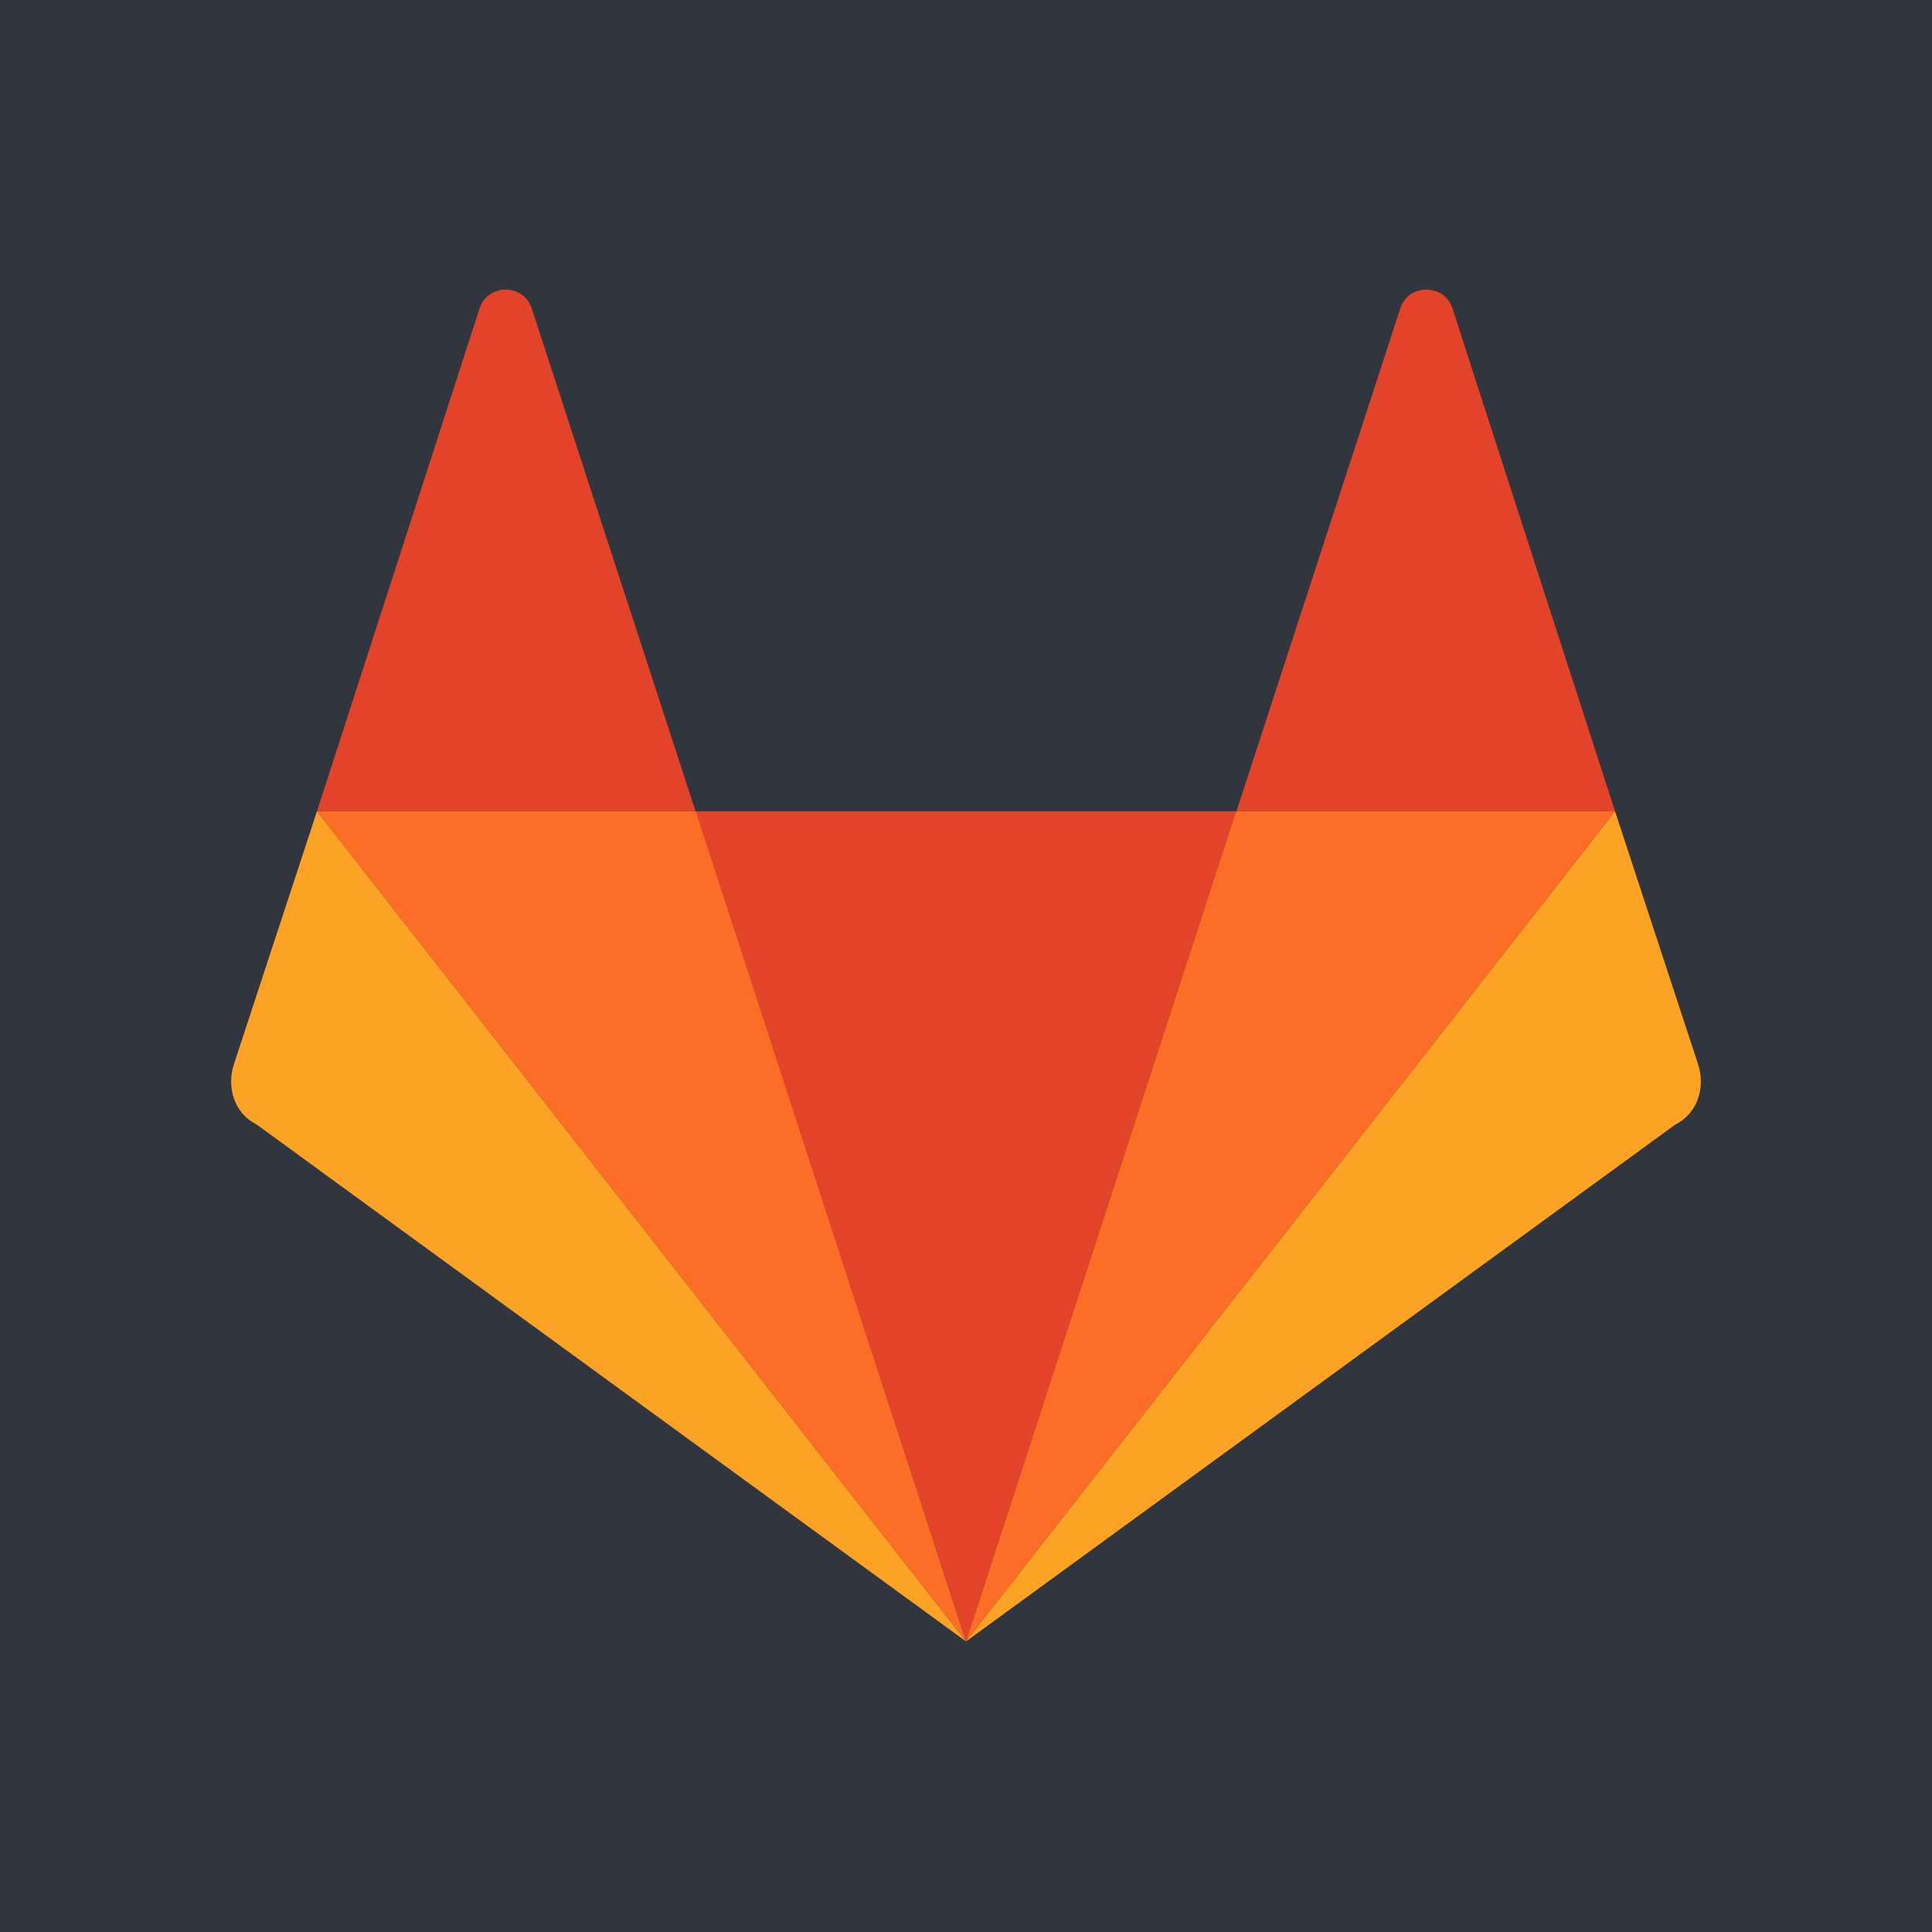
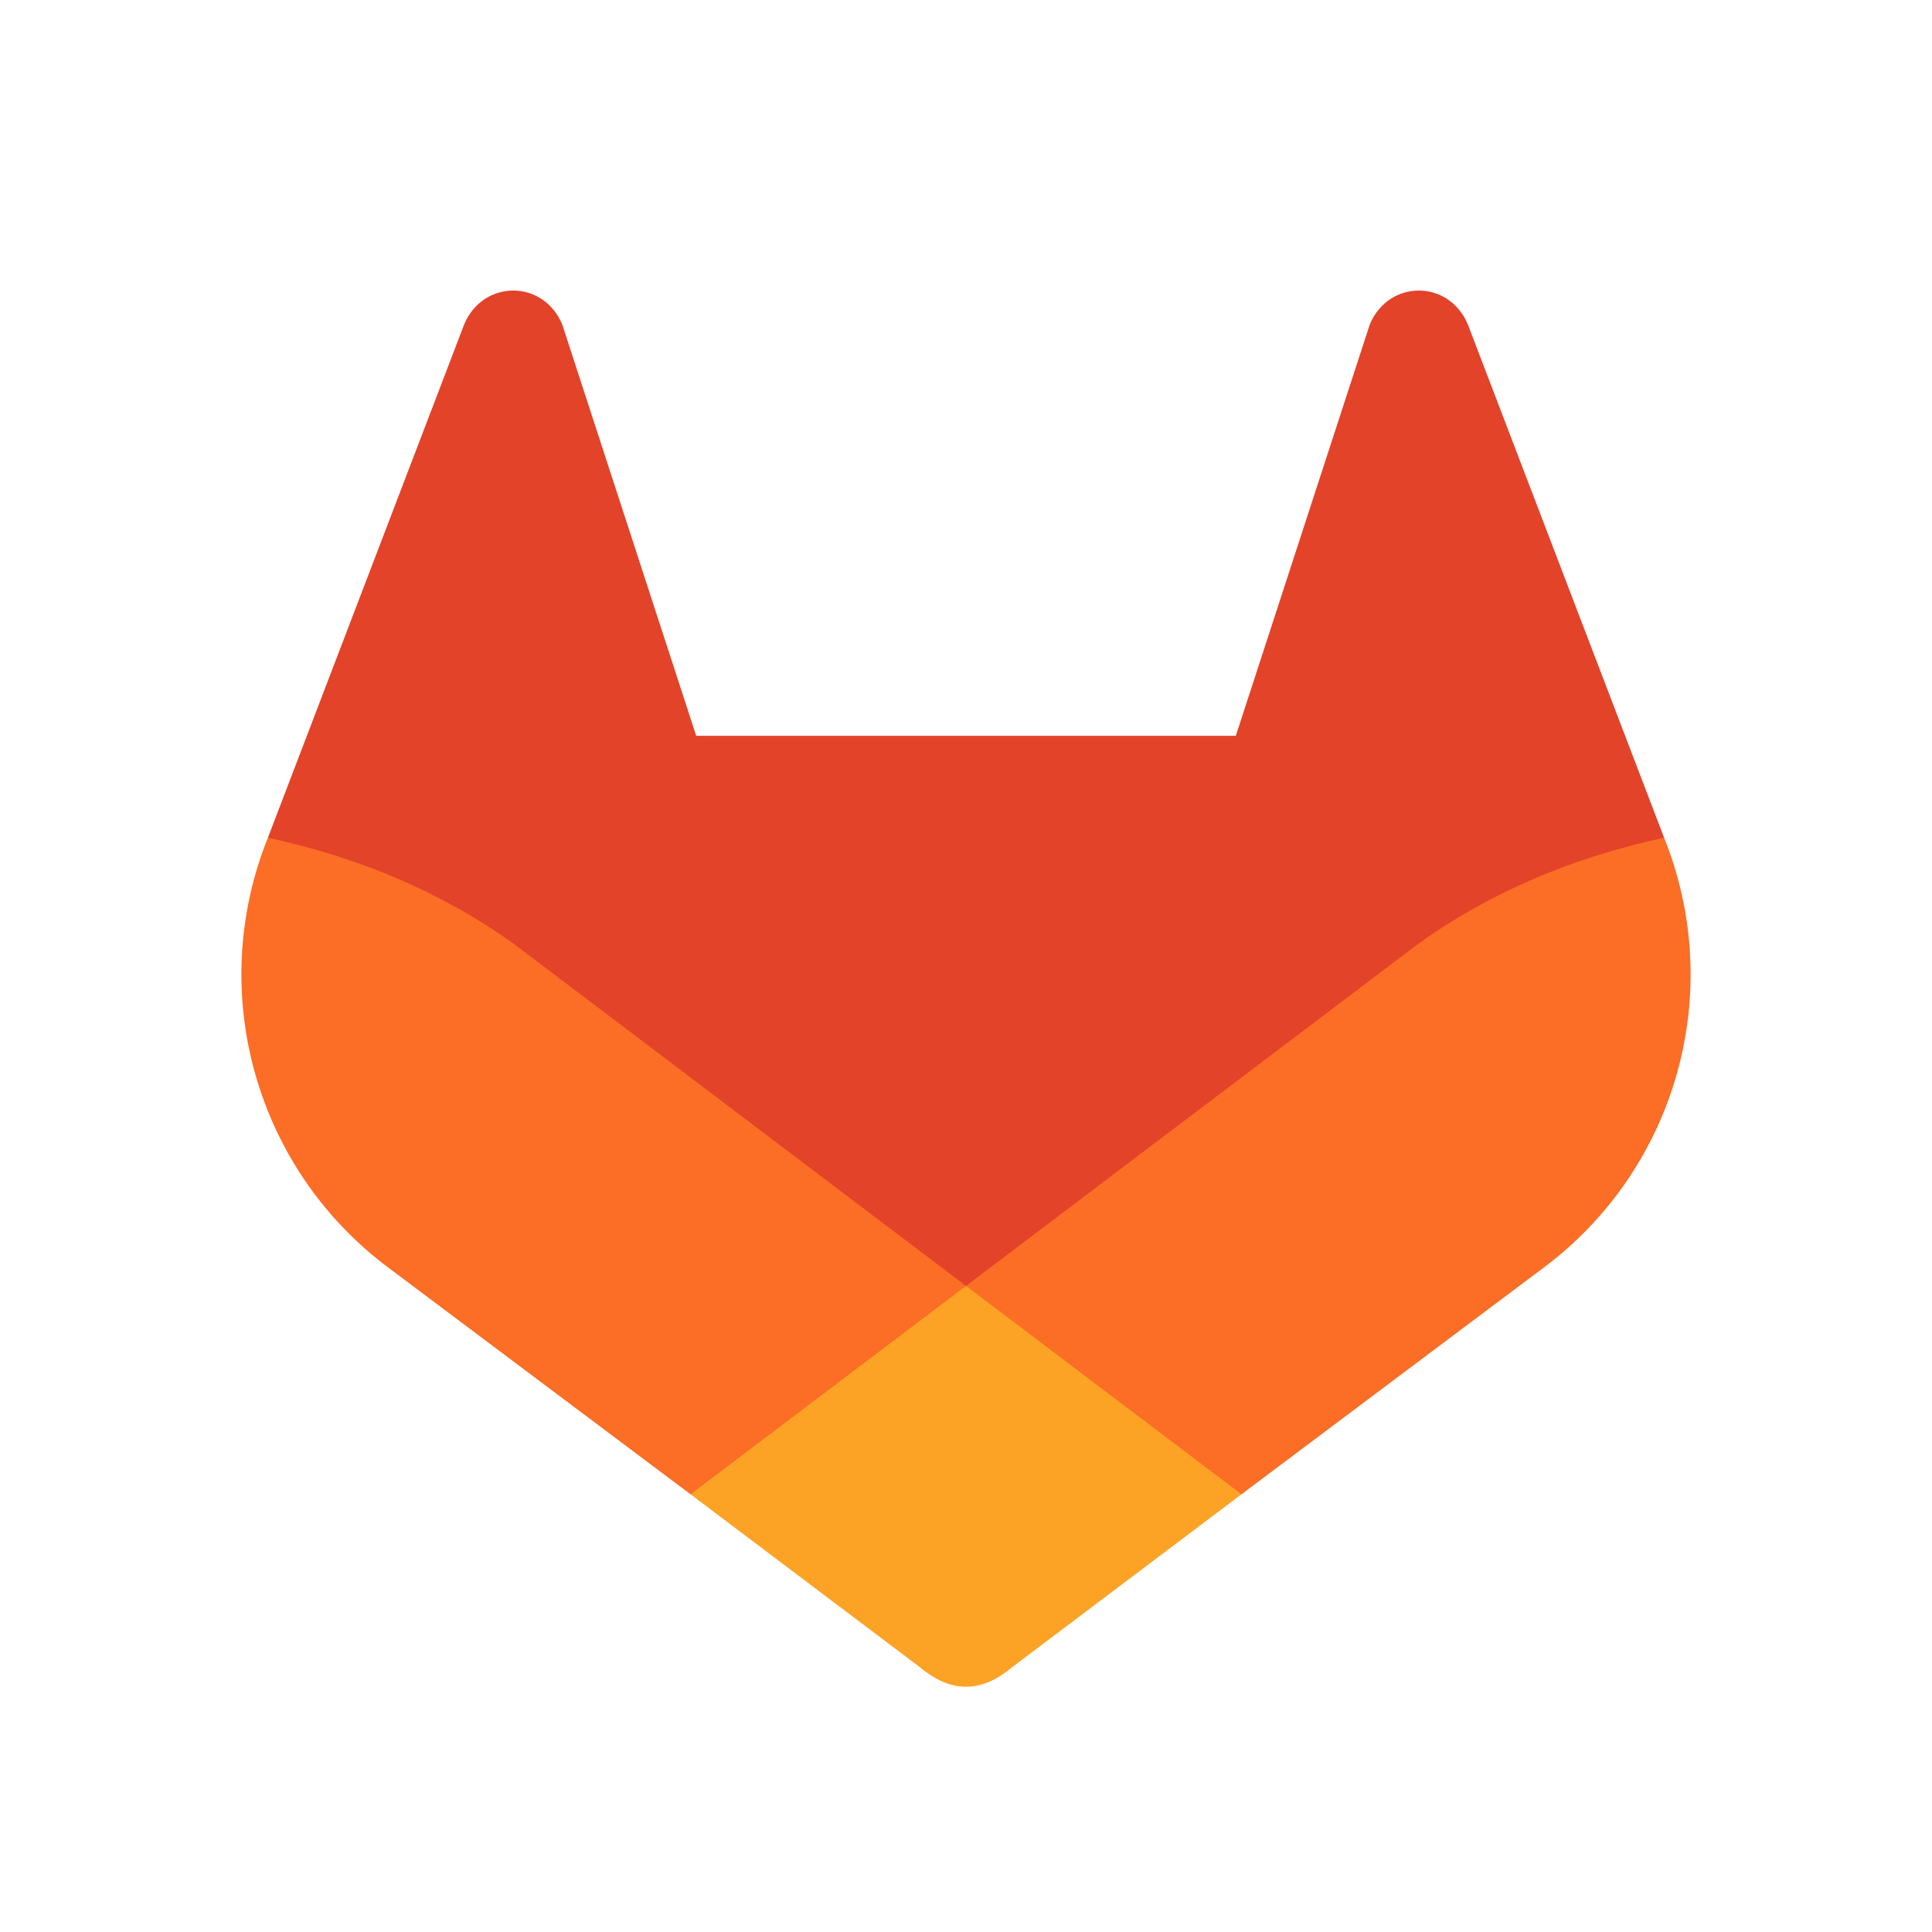
<svg xmlns="http://www.w3.org/2000/svg" aria-label="GitLab" role="img" viewBox="0 0 512 512">
-   <rect width="512" height="512" fill="#30353e" />
-   <path fill="#e24329" d="M84 215l43-133c2-7 12-7 14 0l115 353L371 82c2-7 12-7 14 0l43 133" />
-   <path fill="#fc6d26" d="M256 435L84 215h100.4zm71.7-220H428L256 435l71.6-220z" />
-   <path fill="#fca326" d="M84 215l-22 67c-2 6 0 13 6 16l188 137zm344 0l22 67c2 6 0 13-6 16L256 435z" />
+   <rect width="512" height="512" fill="#fff" />
+   <path fill="#e24329" d="m71 222 52-136c5-12 21-12 26 0l35.5 109h143L363 86c5-12 21-12 26 0l52 136-185 120" />
+   <path fill="#fca326" d="m244 442q12 10 24 0l61-46V340.8H183V396" />
+   <path fill="#fc6d26" d="m103 336A97 97 0 0171 222q37 8 65 28l193 146 80-60a97 97 0 0032-114q-37 8-65 28L183 396" />
</svg>
